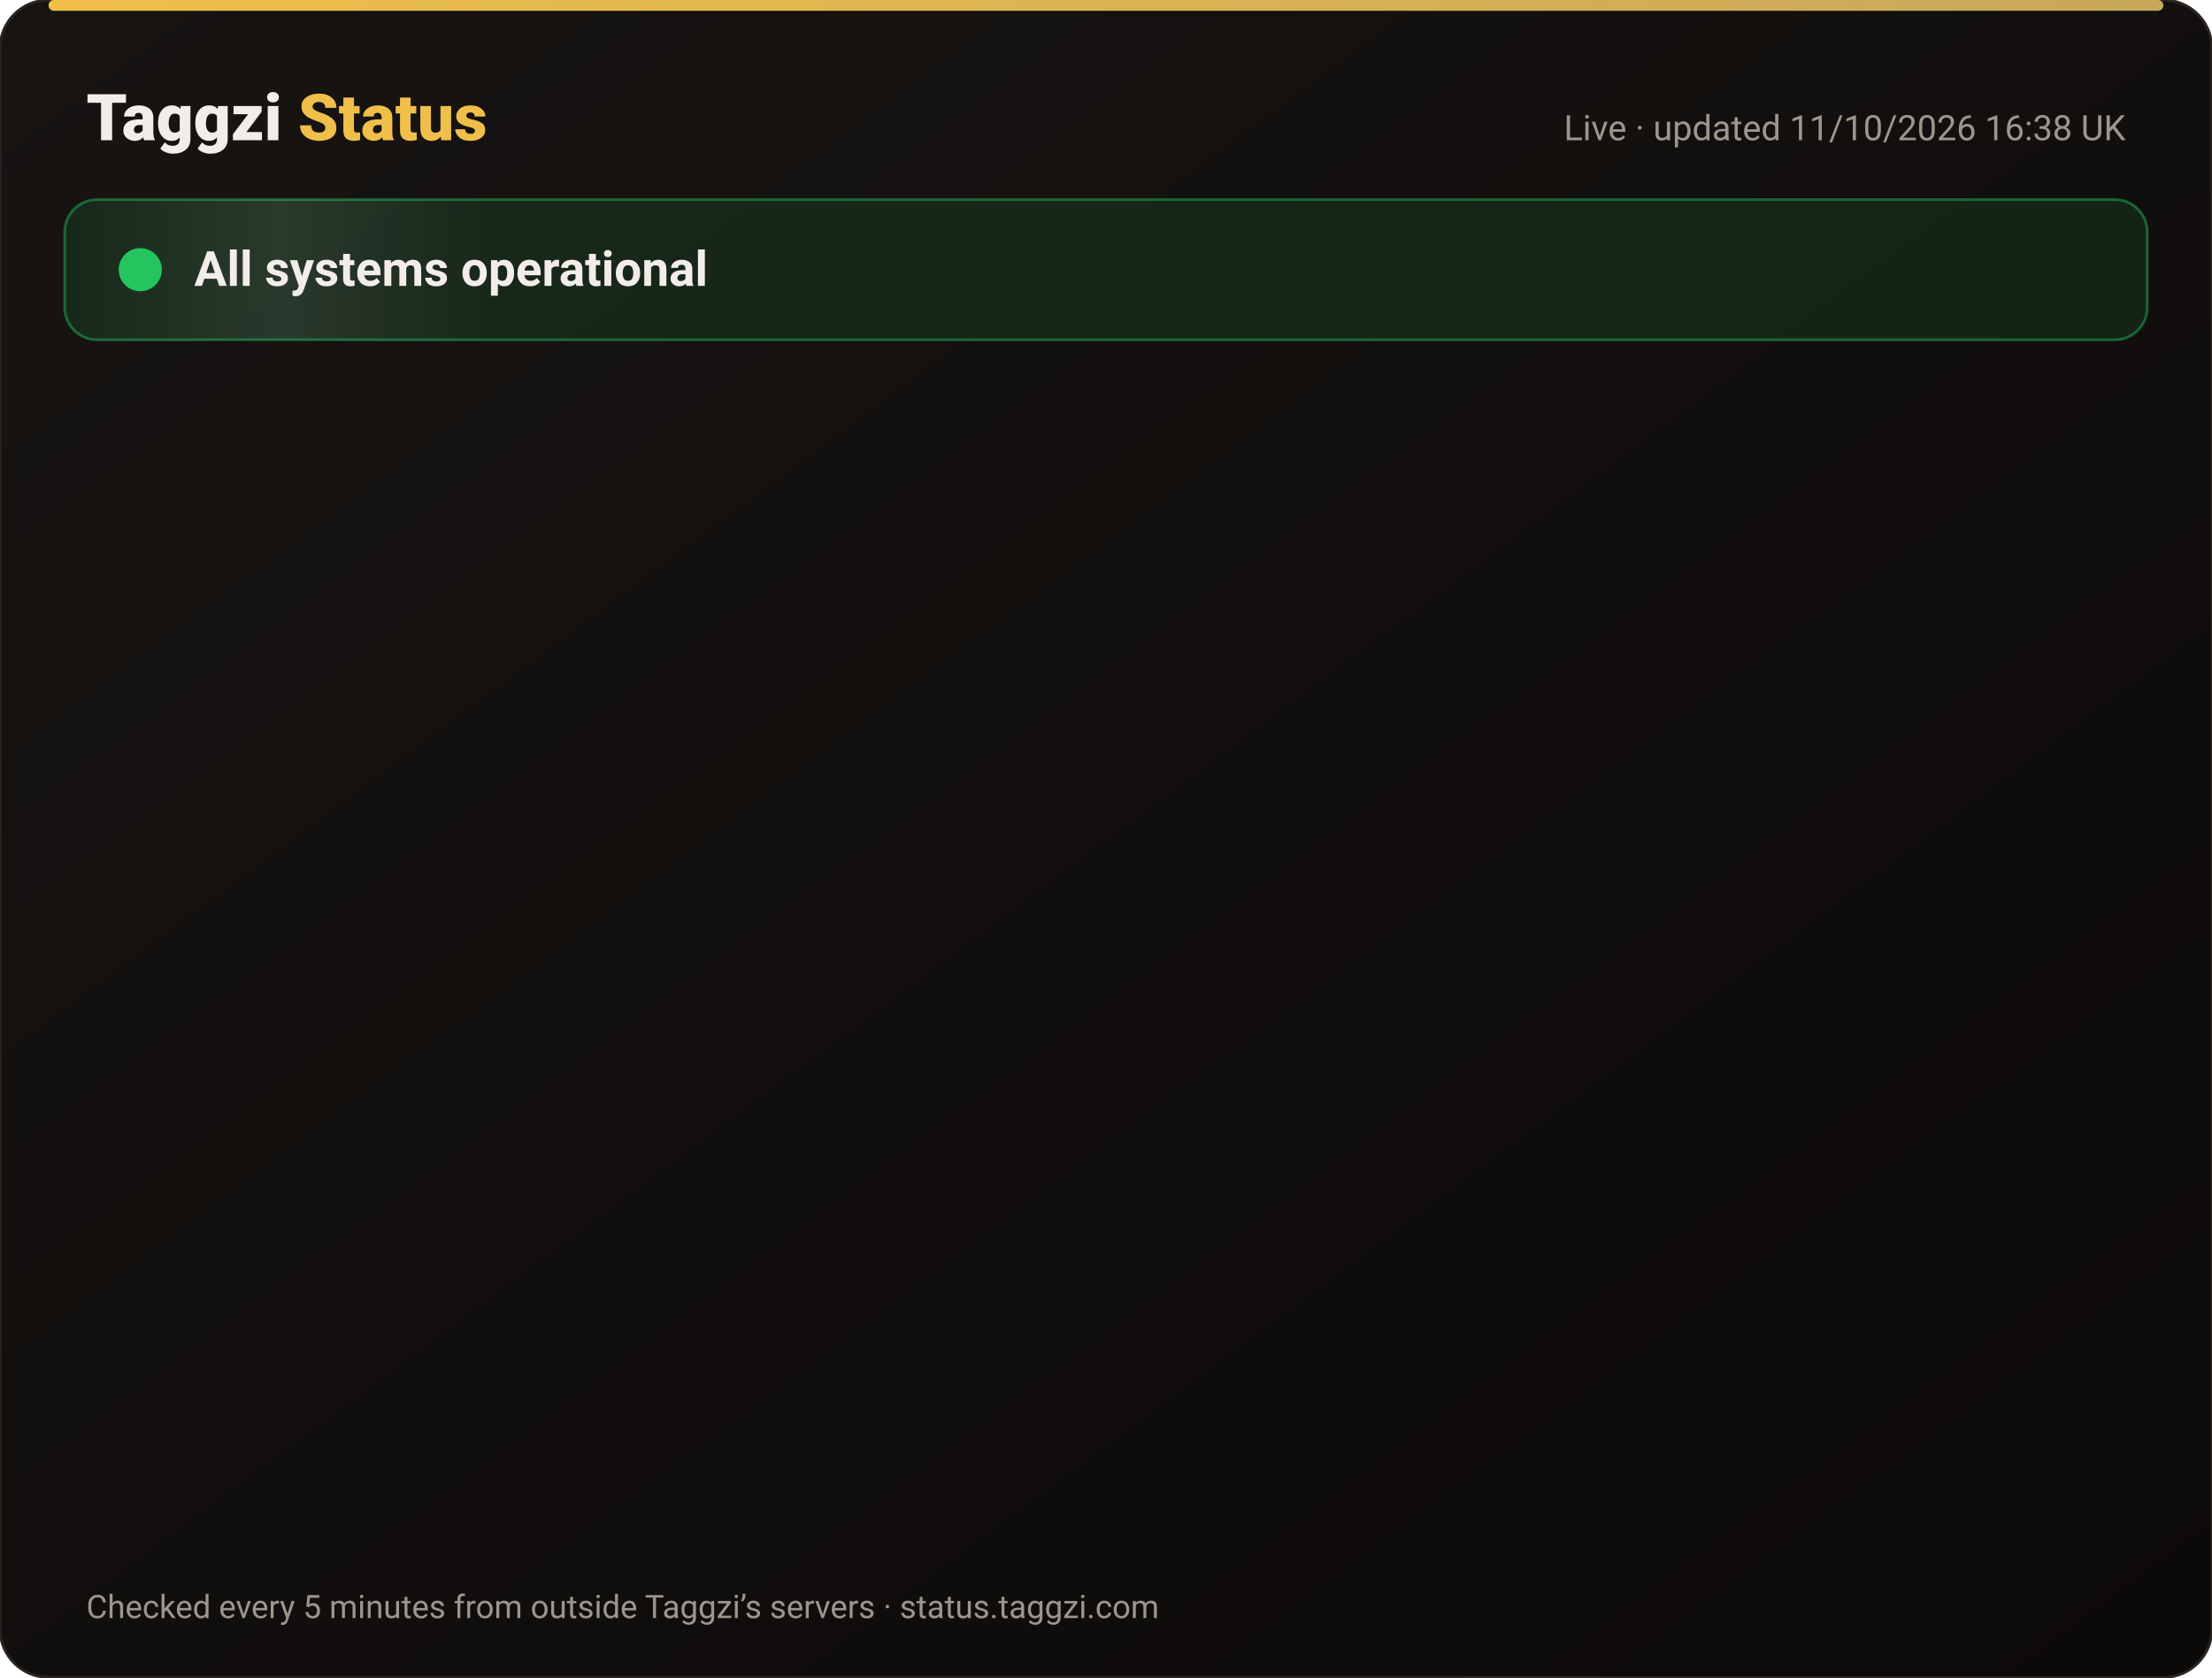
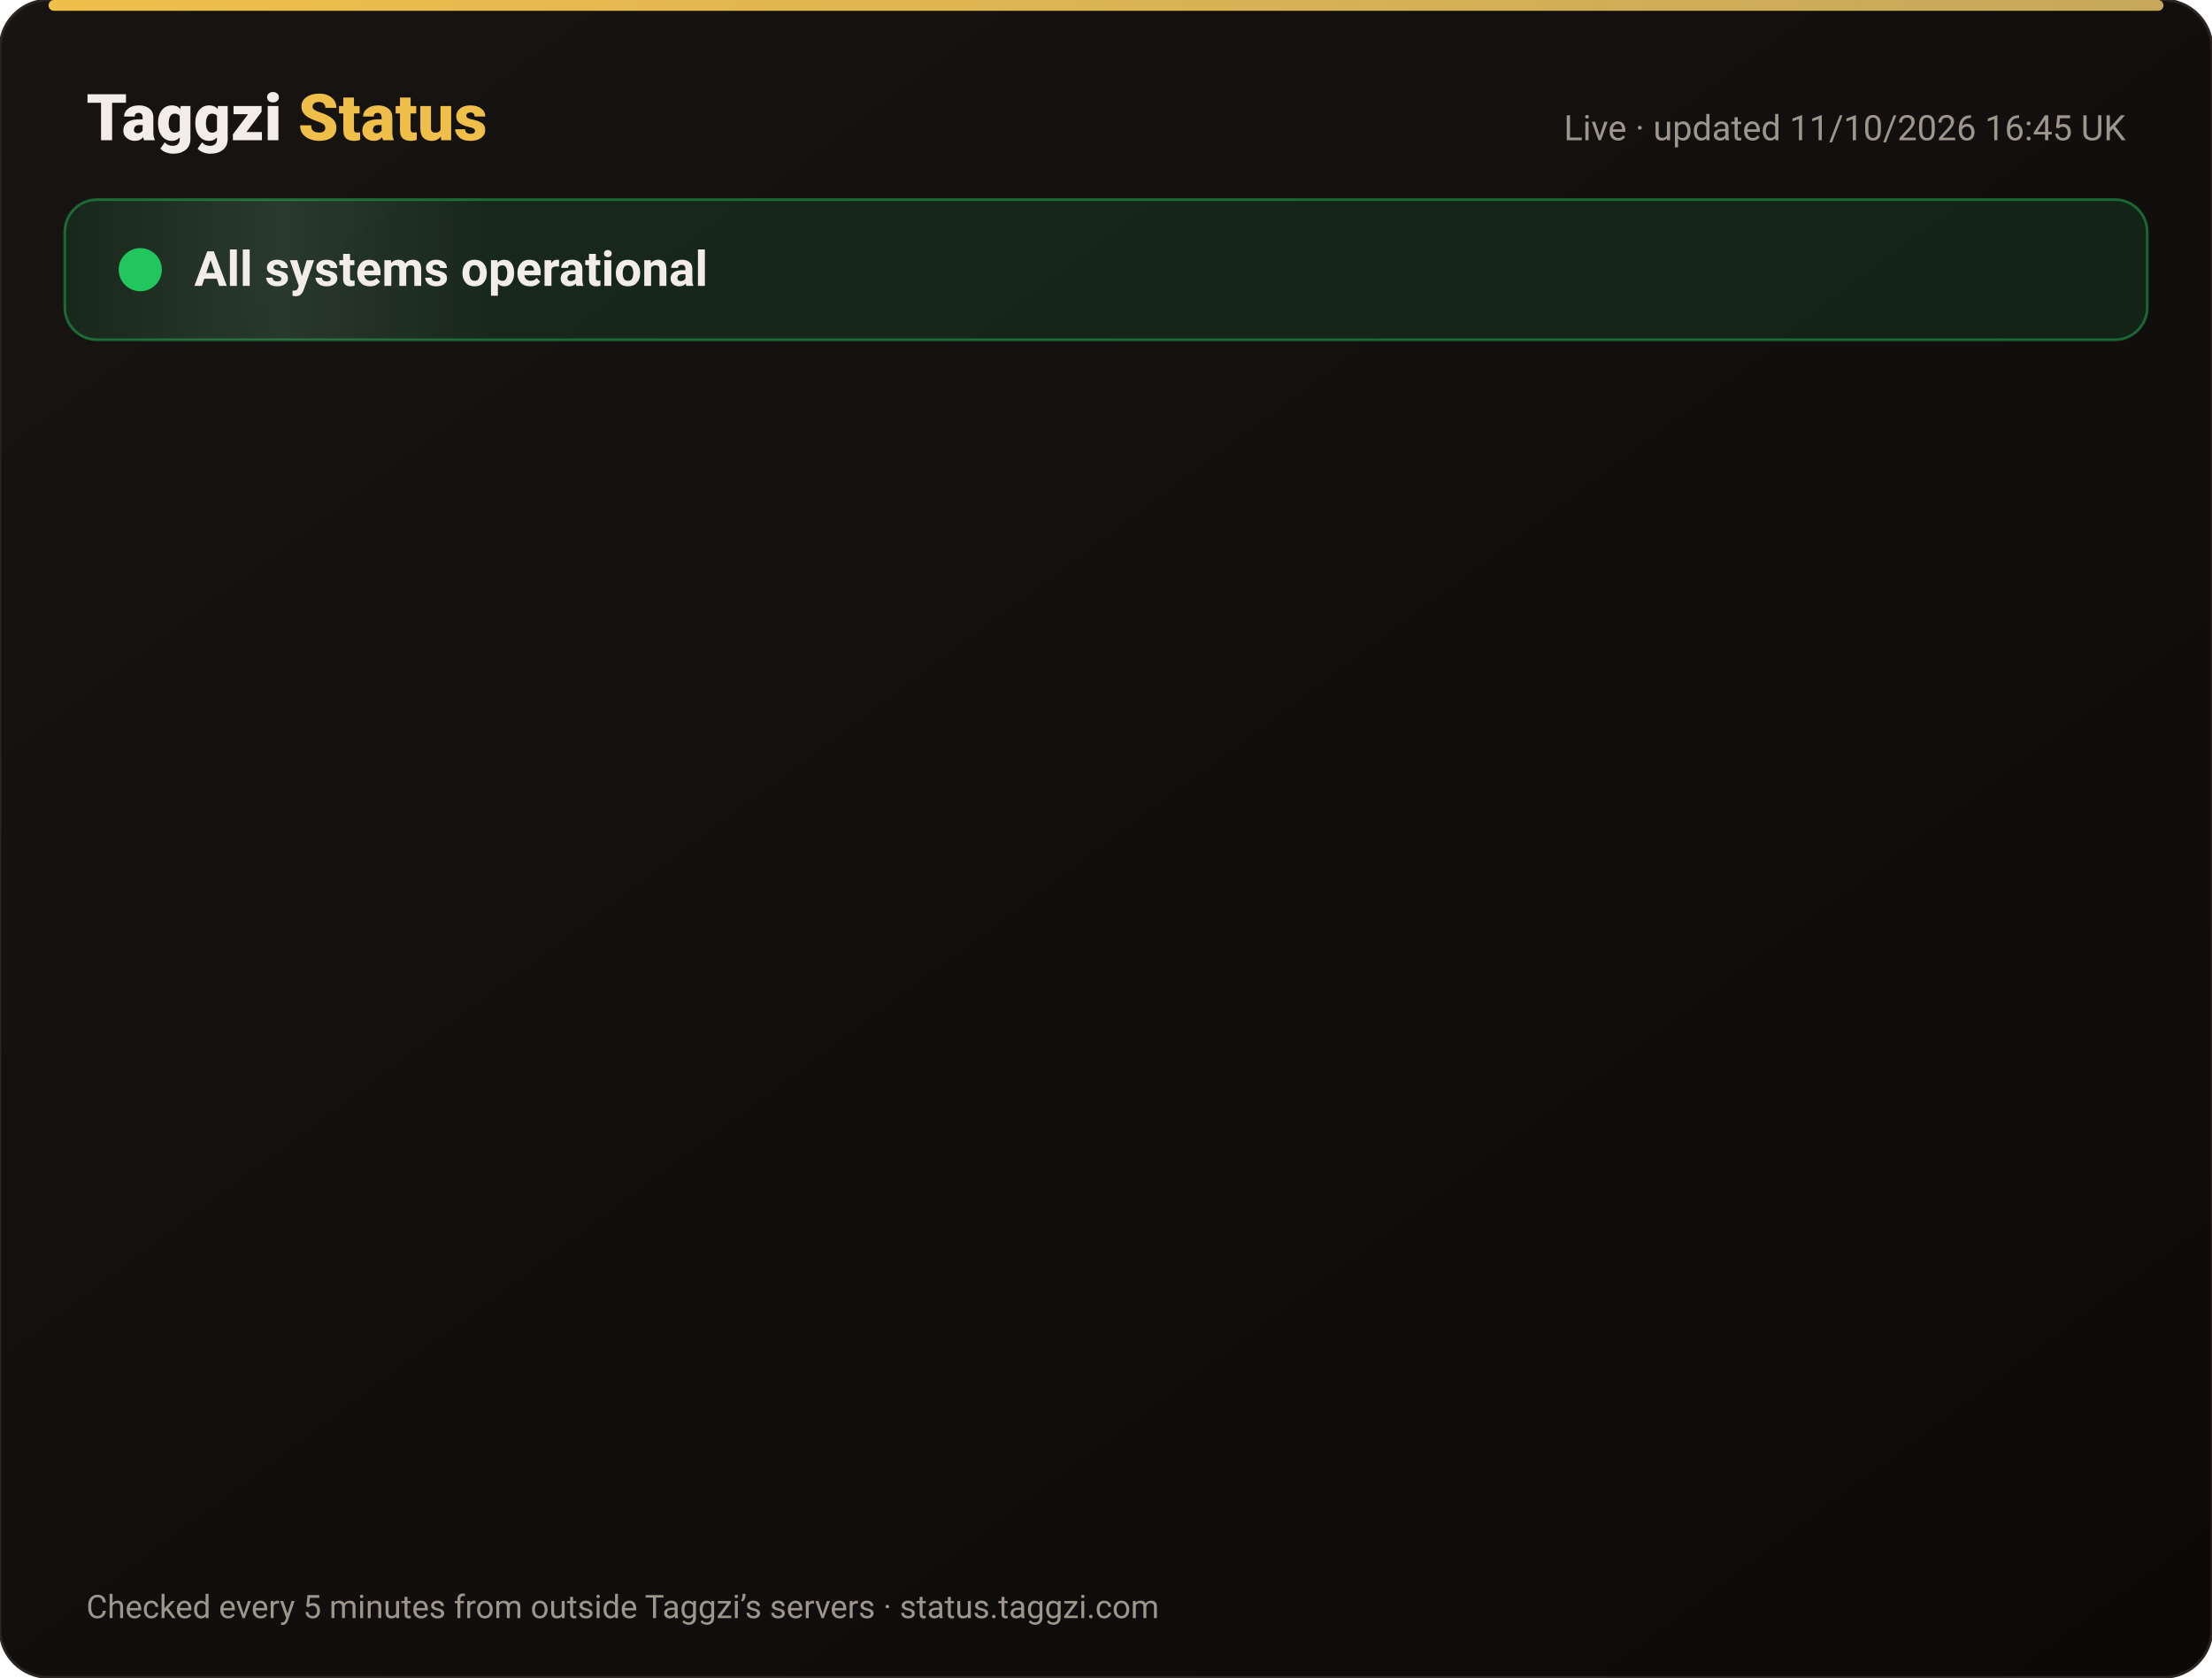
<svg xmlns="http://www.w3.org/2000/svg" width="820" height="622" viewBox="0 0 820 622" font-family="-apple-system,Segoe UI,Roboto,Helvetica,Arial,sans-serif">
  <defs>
    <linearGradient id="bg" x1="0" y1="0" x2="1" y2="1">
      <stop offset="0" stop-color="#171412" />
      <stop offset="1" stop-color="#0C0A09" />
    </linearGradient>
    <linearGradient id="gold" x1="0" x2="1">
      <stop offset="0" stop-color="#F0BF4A" />
      <stop offset="1" stop-color="#c6a85b" />
    </linearGradient>
    <linearGradient id="shine" x1="0" x2="1">
      <stop offset="0" stop-color="#fff" stop-opacity="0" />
      <stop offset=".5" stop-color="#fff" stop-opacity=".08" />
      <stop offset="1" stop-color="#fff" stop-opacity="0" />
    </linearGradient>
  </defs>
  <rect width="820" height="622" rx="18" fill="url(#bg)" stroke="#2a2521" />
  <rect x="18" y="0" width="784" height="4" rx="2" fill="url(#gold)" />
  <text x="32" y="52" font-size="24" font-weight="800" fill="#F2EDE8">Taggzi <tspan fill="#F0BF4A">Status</tspan>
  </text>
-   <text x="788" y="52" font-size="13" fill="#9C968C" text-anchor="end">Live · updated 11/10/2026 16:38 UK</text>
+   <text x="788" y="52" font-size="13" fill="#9C968C" text-anchor="end">Live · updated 11/10/2026 16:45 UK</text>
  <rect x="24" y="74" width="772" height="52" rx="12" fill="#22c55e" fill-opacity=".12" stroke="#22c55e" stroke-opacity=".45" />
  <rect x="24" y="74" width="160" height="52" rx="12" fill="url(#shine)">
    <animate attributeName="x" from="-160" to="820" dur="4s" repeatCount="indefinite" />
  </rect>
  <circle cx="52" cy="100" r="7" fill="#22c55e" />
  <circle cx="52" cy="100" r="7" fill="none" stroke="#22c55e" stroke-width="2">
    <animate attributeName="r" values="7;15;7" dur="2s" repeatCount="indefinite" />
    <animate attributeName="opacity" values=".9;0;.9" dur="2s" repeatCount="indefinite" />
  </circle>
  <text x="72" y="106" font-size="18" font-weight="700" fill="#F2EDE8">All systems operational</text>
  <g opacity="0">
    <animate attributeName="opacity" from="0" to="1" begin="0.00s" dur=".6s" fill="freeze" />
    <line x1="32" y1="188" x2="788" y2="188" stroke="#2a2521" />
    <circle cx="44" cy="166" r="6" fill="#22c55e">
      <animate attributeName="opacity" values="1;.45;1" dur="2.4s" begin="0.00s" repeatCount="indefinite" />
    </circle>
    <text x="62" y="171" font-size="15" font-weight="650" fill="#F2EDE8">Website</text>
    <text x="630" y="171" font-size="13" fill="#9C968C" text-anchor="end">100.00% uptime</text>
    <rect x="648" y="154" width="140" height="24" rx="12" fill="#22c55e" fill-opacity=".14" stroke="#22c55e" stroke-opacity=".5" />
    <text x="718" y="171" font-size="12" font-weight="700" fill="#22c55e" text-anchor="middle">Operational</text>
  </g>
  <g opacity="0">
    <animate attributeName="opacity" from="0" to="1" begin="0.15s" dur=".6s" fill="freeze" />
    <line x1="32" y1="234" x2="788" y2="234" stroke="#2a2521" />
    <circle cx="44" cy="212" r="6" fill="#22c55e">
      <animate attributeName="opacity" values="1;.45;1" dur="2.4s" begin="0.15s" repeatCount="indefinite" />
    </circle>
    <text x="62" y="217" font-size="15" font-weight="650" fill="#F2EDE8">Tag scans</text>
    <text x="630" y="217" font-size="13" fill="#9C968C" text-anchor="end">100.00% uptime</text>
    <rect x="648" y="200" width="140" height="24" rx="12" fill="#22c55e" fill-opacity=".14" stroke="#22c55e" stroke-opacity=".5" />
    <text x="718" y="217" font-size="12" font-weight="700" fill="#22c55e" text-anchor="middle">Operational</text>
  </g>
  <g opacity="0">
    <animate attributeName="opacity" from="0" to="1" begin="0.30s" dur=".6s" fill="freeze" />
    <line x1="32" y1="280" x2="788" y2="280" stroke="#2a2521" />
    <circle cx="44" cy="258" r="6" fill="#22c55e">
      <animate attributeName="opacity" values="1;.45;1" dur="2.4s" begin="0.30s" repeatCount="indefinite" />
    </circle>
    <text x="62" y="263" font-size="15" font-weight="650" fill="#F2EDE8">Manual tag lookup</text>
    <text x="630" y="263" font-size="13" fill="#9C968C" text-anchor="end">100.00% uptime</text>
    <rect x="648" y="246" width="140" height="24" rx="12" fill="#22c55e" fill-opacity=".14" stroke="#22c55e" stroke-opacity=".5" />
    <text x="718" y="263" font-size="12" font-weight="700" fill="#22c55e" text-anchor="middle">Operational</text>
  </g>
  <g opacity="0">
    <animate attributeName="opacity" from="0" to="1" begin="0.45s" dur=".6s" fill="freeze" />
    <line x1="32" y1="326" x2="788" y2="326" stroke="#2a2521" />
    <circle cx="44" cy="304" r="6" fill="#22c55e">
      <animate attributeName="opacity" values="1;.45;1" dur="2.4s" begin="0.45s" repeatCount="indefinite" />
    </circle>
    <text x="62" y="309" font-size="15" font-weight="650" fill="#F2EDE8">App &amp; login</text>
    <text x="630" y="309" font-size="13" fill="#9C968C" text-anchor="end">100.00% uptime</text>
    <rect x="648" y="292" width="140" height="24" rx="12" fill="#22c55e" fill-opacity=".14" stroke="#22c55e" stroke-opacity=".5" />
    <text x="718" y="309" font-size="12" font-weight="700" fill="#22c55e" text-anchor="middle">Operational</text>
  </g>
  <g opacity="0">
    <animate attributeName="opacity" from="0" to="1" begin="0.60s" dur=".6s" fill="freeze" />
    <line x1="32" y1="372" x2="788" y2="372" stroke="#2a2521" />
    <circle cx="44" cy="350" r="6" fill="#22c55e">
      <animate attributeName="opacity" values="1;.45;1" dur="2.4s" begin="0.60s" repeatCount="indefinite" />
    </circle>
    <text x="62" y="355" font-size="15" font-weight="650" fill="#F2EDE8">Community alerts</text>
    <text x="630" y="355" font-size="13" fill="#9C968C" text-anchor="end">100.00% uptime</text>
    <rect x="648" y="338" width="140" height="24" rx="12" fill="#22c55e" fill-opacity=".14" stroke="#22c55e" stroke-opacity=".5" />
    <text x="718" y="355" font-size="12" font-weight="700" fill="#22c55e" text-anchor="middle">Operational</text>
  </g>
  <g opacity="0">
    <animate attributeName="opacity" from="0" to="1" begin="0.75s" dur=".6s" fill="freeze" />
    <line x1="32" y1="418" x2="788" y2="418" stroke="#2a2521" />
    <circle cx="44" cy="396" r="6" fill="#22c55e">
      <animate attributeName="opacity" values="1;.45;1" dur="2.4s" begin="0.75s" repeatCount="indefinite" />
    </circle>
    <text x="62" y="401" font-size="15" font-weight="650" fill="#F2EDE8">Private calling</text>
    <text x="630" y="401" font-size="13" fill="#9C968C" text-anchor="end">100.00% uptime</text>
    <rect x="648" y="384" width="140" height="24" rx="12" fill="#22c55e" fill-opacity=".14" stroke="#22c55e" stroke-opacity=".5" />
    <text x="718" y="401" font-size="12" font-weight="700" fill="#22c55e" text-anchor="middle">Operational</text>
  </g>
  <g opacity="0">
    <animate attributeName="opacity" from="0" to="1" begin="0.90s" dur=".6s" fill="freeze" />
    <line x1="32" y1="464" x2="788" y2="464" stroke="#2a2521" />
    <circle cx="44" cy="442" r="6" fill="#22c55e">
      <animate attributeName="opacity" values="1;.45;1" dur="2.4s" begin="0.90s" repeatCount="indefinite" />
    </circle>
    <text x="62" y="447" font-size="15" font-weight="650" fill="#F2EDE8">Payments</text>
    <text x="630" y="447" font-size="13" fill="#9C968C" text-anchor="end">99.97% uptime</text>
    <rect x="648" y="430" width="140" height="24" rx="12" fill="#22c55e" fill-opacity=".14" stroke="#22c55e" stroke-opacity=".5" />
    <text x="718" y="447" font-size="12" font-weight="700" fill="#22c55e" text-anchor="middle">Operational</text>
  </g>
  <g opacity="0">
    <animate attributeName="opacity" from="0" to="1" begin="1.05s" dur=".6s" fill="freeze" />
    <line x1="32" y1="510" x2="788" y2="510" stroke="#2a2521" />
    <circle cx="44" cy="488" r="6" fill="#22c55e">
      <animate attributeName="opacity" values="1;.45;1" dur="2.4s" begin="1.05s" repeatCount="indefinite" />
    </circle>
    <text x="62" y="493" font-size="15" font-weight="650" fill="#F2EDE8">Email &amp; support</text>
    <text x="630" y="493" font-size="13" fill="#9C968C" text-anchor="end">100.00% uptime</text>
    <rect x="648" y="476" width="140" height="24" rx="12" fill="#22c55e" fill-opacity=".14" stroke="#22c55e" stroke-opacity=".5" />
    <text x="718" y="493" font-size="12" font-weight="700" fill="#22c55e" text-anchor="middle">Operational</text>
  </g>
  <g opacity="0">
    <animate attributeName="opacity" from="0" to="1" begin="1.20s" dur=".6s" fill="freeze" />
    <line x1="32" y1="556" x2="788" y2="556" stroke="#2a2521" />
    <circle cx="44" cy="534" r="6" fill="#22c55e">
      <animate attributeName="opacity" values="1;.45;1" dur="2.4s" begin="1.20s" repeatCount="indefinite" />
    </circle>
    <text x="62" y="539" font-size="15" font-weight="650" fill="#F2EDE8">Secure connection (SSL)</text>
    <text x="630" y="539" font-size="13" fill="#9C968C" text-anchor="end">100.00% uptime</text>
    <rect x="648" y="522" width="140" height="24" rx="12" fill="#22c55e" fill-opacity=".14" stroke="#22c55e" stroke-opacity=".5" />
    <text x="718" y="539" font-size="12" font-weight="700" fill="#22c55e" text-anchor="middle">Operational</text>
  </g>
  <text x="32" y="600" font-size="12" fill="#9C968C">Checked every 5 minutes from outside Taggzi’s servers · status.taggzi.com</text>
</svg>
